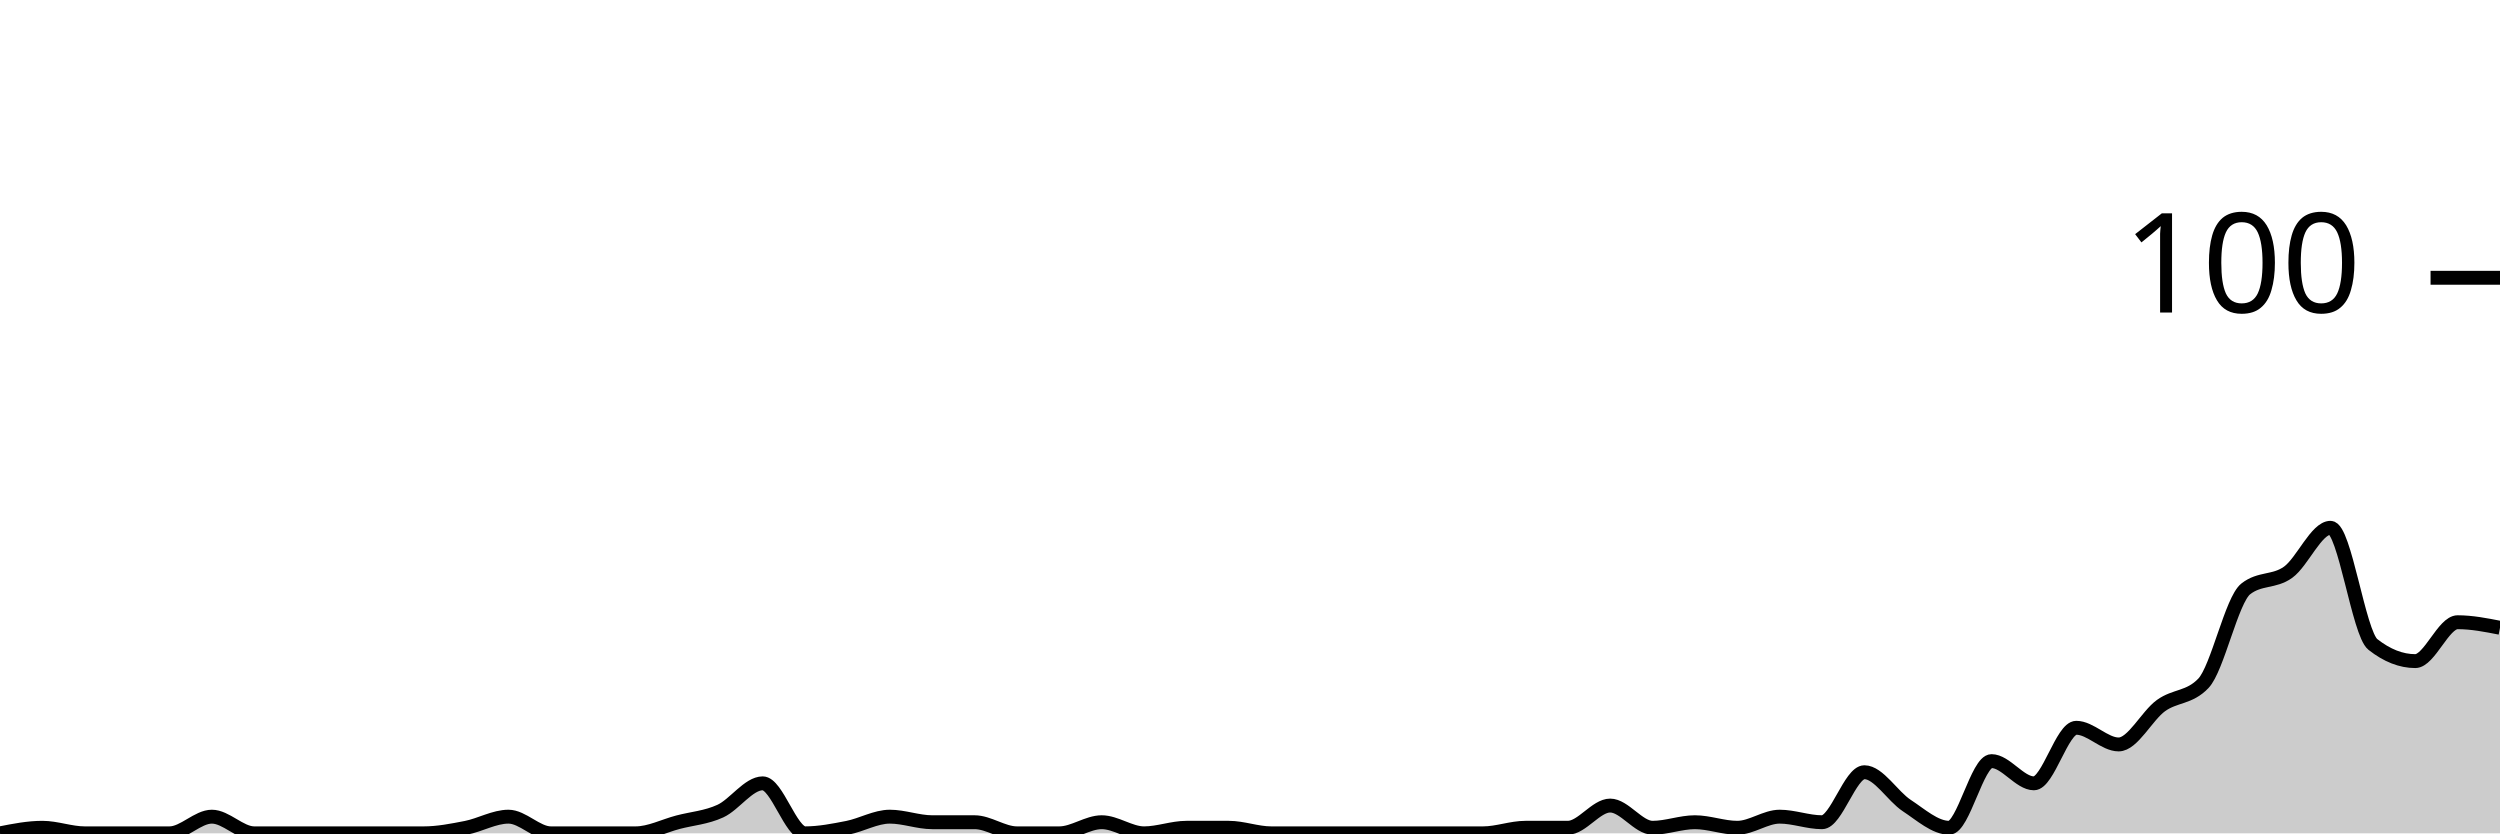
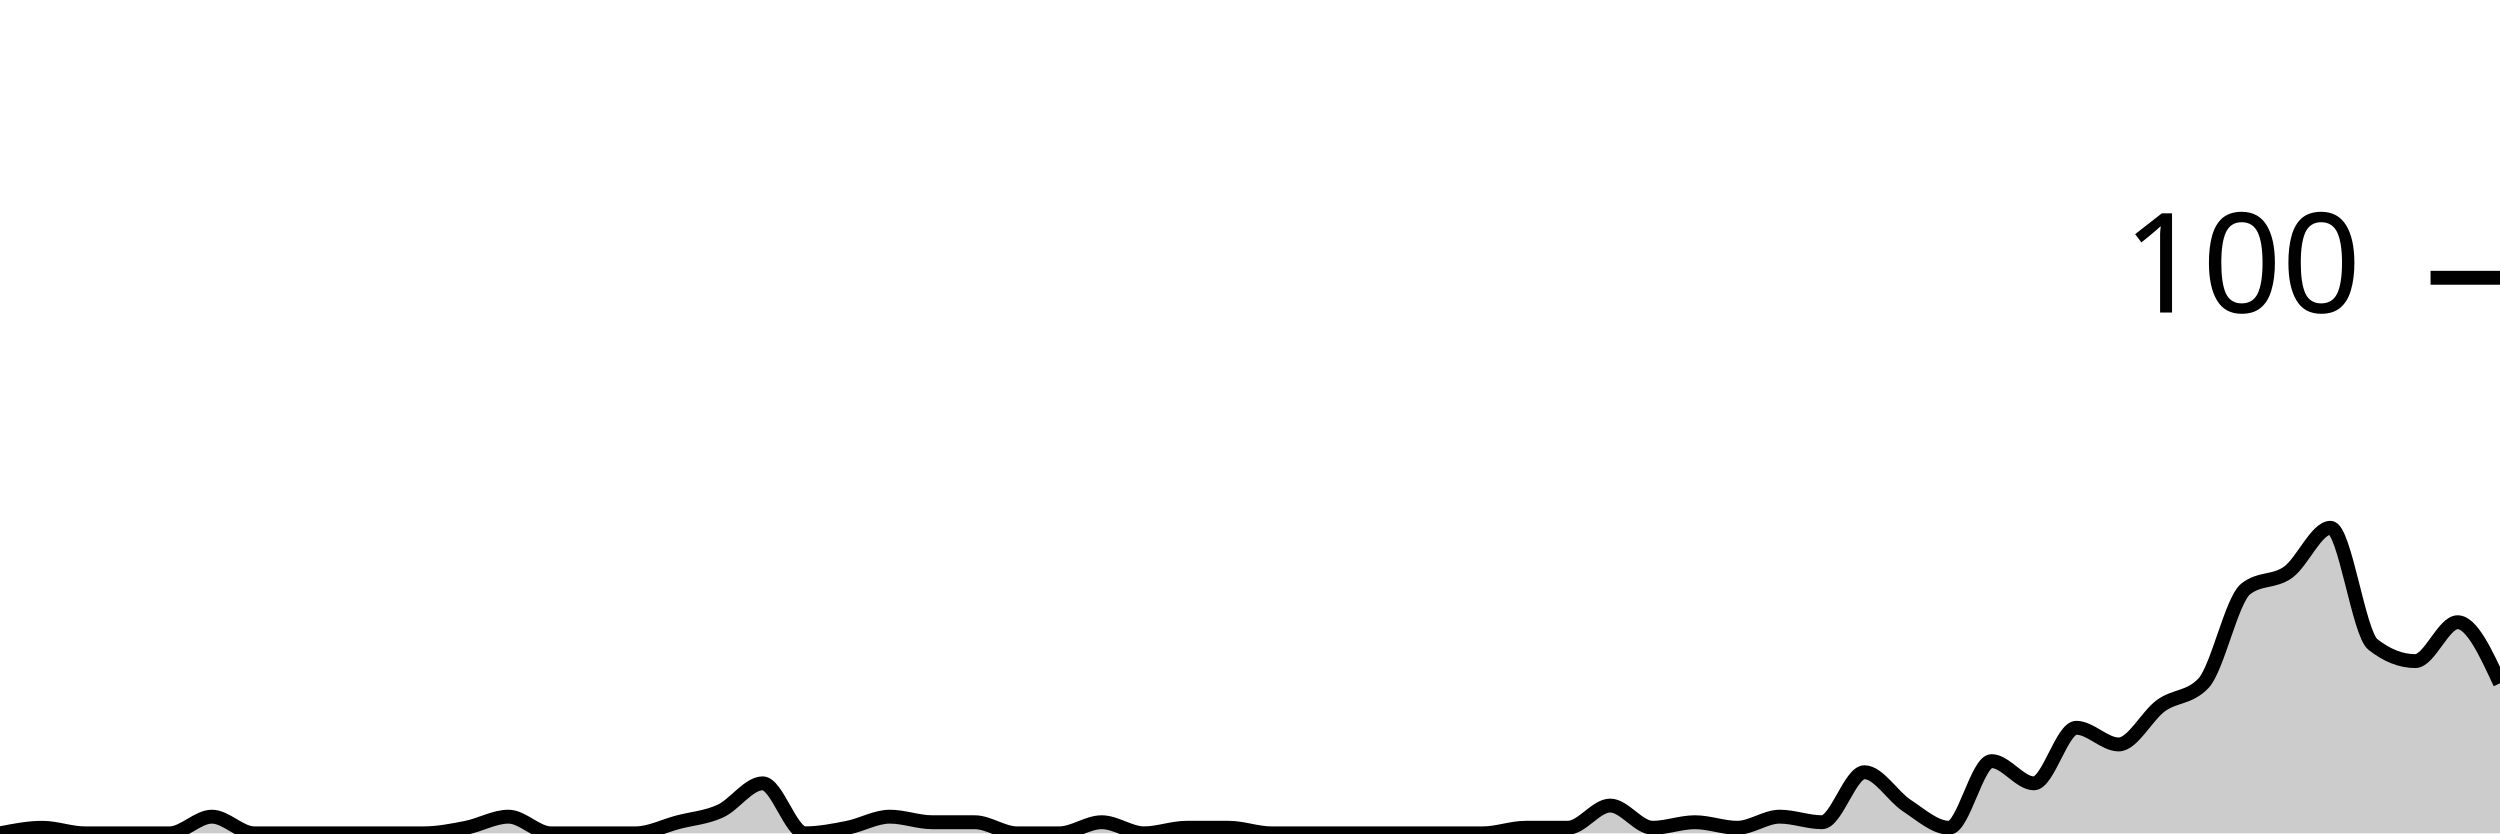
<svg xmlns="http://www.w3.org/2000/svg" viewBox="0 0 180 60">
  <g transform="translate(0,20)">
-     <path class="area" fill="rgba(0, 0, 0, 0.2)" d="M0,40C1.017,39.8,2.034,39.6,3.051,39.6C4.068,39.6,5.085,40,6.102,40C7.119,40,8.136,40,9.153,40C10.169,40,11.186,40,12.203,40C13.22,40,14.237,38.8,15.254,38.8C16.271,38.8,17.288,40,18.305,40C19.322,40,20.339,40,21.356,40C22.373,40,23.39,40,24.407,40C25.424,40,26.441,40,27.458,40C28.475,40,29.492,40,30.508,40C31.525,40,32.542,39.8,33.559,39.6C34.576,39.4,35.593,38.8,36.61,38.8C37.627,38.8,38.644,40,39.661,40C40.678,40,41.695,40,42.712,40C43.729,40,44.746,40,45.763,40C46.78,40,47.797,39.467,48.814,39.2C49.831,38.933,50.847,38.867,51.864,38.4C52.881,37.933,53.898,36.4,54.915,36.4C55.932,36.4,56.949,40,57.966,40C58.983,40,60,39.8,61.017,39.6C62.034,39.4,63.051,38.8,64.068,38.8C65.085,38.8,66.102,39.2,67.119,39.2C68.136,39.2,69.153,39.2,70.169,39.2C71.186,39.2,72.203,40,73.22,40C74.237,40,75.254,40,76.271,40C77.288,40,78.305,39.2,79.322,39.2C80.339,39.2,81.356,40,82.373,40C83.39,40,84.407,39.6,85.424,39.6C86.441,39.6,87.458,39.6,88.475,39.6C89.492,39.6,90.508,40,91.525,40C92.542,40,93.559,40,94.576,40C95.593,40,96.61,40,97.627,40C98.644,40,99.661,40,100.678,40C101.695,40,102.712,40,103.729,40C104.746,40,105.763,40,106.78,40C107.797,40,108.814,39.6,109.831,39.6C110.847,39.6,111.864,39.6,112.881,39.6C113.898,39.6,114.915,38,115.932,38C116.949,38,117.966,39.6,118.983,39.6C120,39.6,121.017,39.2,122.034,39.2C123.051,39.2,124.068,39.6,125.085,39.6C126.102,39.6,127.119,38.8,128.136,38.8C129.153,38.8,130.169,39.2,131.186,39.2C132.203,39.2,133.22,35.6,134.237,35.6C135.254,35.6,136.271,37.333,137.288,38C138.305,38.667,139.322,39.6,140.339,39.6C141.356,39.6,142.373,34.8,143.39,34.8C144.407,34.8,145.424,36.4,146.441,36.4C147.458,36.4,148.475,32.4,149.492,32.4C150.508,32.4,151.525,33.6,152.542,33.6C153.559,33.6,154.576,31.533,155.593,30.8C156.61,30.067,157.627,30.267,158.644,29.2C159.661,28.133,160.678,23.2,161.695,22.4C162.712,21.6,163.729,21.933,164.746,21.2C165.763,20.467,166.78,18,167.797,18C168.814,18,169.831,25.6,170.847,26.4C171.864,27.2,172.881,27.6,173.898,27.6C174.915,27.6,175.932,24.8,176.949,24.8C177.966,24.8,178.983,25,180,25.2L180,40C178.983,40,177.966,40,176.949,40C175.932,40,174.915,40,173.898,40C172.881,40,171.864,40,170.847,40C169.831,40,168.814,40,167.797,40C166.78,40,165.763,40,164.746,40C163.729,40,162.712,40,161.695,40C160.678,40,159.661,40,158.644,40C157.627,40,156.61,40,155.593,40C154.576,40,153.559,40,152.542,40C151.525,40,150.508,40,149.492,40C148.475,40,147.458,40,146.441,40C145.424,40,144.407,40,143.39,40C142.373,40,141.356,40,140.339,40C139.322,40,138.305,40,137.288,40C136.271,40,135.254,40,134.237,40C133.22,40,132.203,40,131.186,40C130.169,40,129.153,40,128.136,40C127.119,40,126.102,40,125.085,40C124.068,40,123.051,40,122.034,40C121.017,40,120,40,118.983,40C117.966,40,116.949,40,115.932,40C114.915,40,113.898,40,112.881,40C111.864,40,110.847,40,109.831,40C108.814,40,107.797,40,106.78,40C105.763,40,104.746,40,103.729,40C102.712,40,101.695,40,100.678,40C99.661,40,98.644,40,97.627,40C96.61,40,95.593,40,94.576,40C93.559,40,92.542,40,91.525,40C90.508,40,89.492,40,88.475,40C87.458,40,86.441,40,85.424,40C84.407,40,83.39,40,82.373,40C81.356,40,80.339,40,79.322,40C78.305,40,77.288,40,76.271,40C75.254,40,74.237,40,73.22,40C72.203,40,71.186,40,70.169,40C69.153,40,68.136,40,67.119,40C66.102,40,65.085,40,64.068,40C63.051,40,62.034,40,61.017,40C60,40,58.983,40,57.966,40C56.949,40,55.932,40,54.915,40C53.898,40,52.881,40,51.864,40C50.847,40,49.831,40,48.814,40C47.797,40,46.78,40,45.763,40C44.746,40,43.729,40,42.712,40C41.695,40,40.678,40,39.661,40C38.644,40,37.627,40,36.61,40C35.593,40,34.576,40,33.559,40C32.542,40,31.525,40,30.508,40C29.492,40,28.475,40,27.458,40C26.441,40,25.424,40,24.407,40C23.39,40,22.373,40,21.356,40C20.339,40,19.322,40,18.305,40C17.288,40,16.271,40,15.254,40C14.237,40,13.22,40,12.203,40C11.186,40,10.169,40,9.153,40C8.136,40,7.119,40,6.102,40C5.085,40,4.068,40,3.051,40C2.034,40,1.017,40,0,40Z" />
-     <path class="line" stroke="black" fill="none" d="M0,40C1.017,39.8,2.034,39.6,3.051,39.6C4.068,39.6,5.085,40,6.102,40C7.119,40,8.136,40,9.153,40C10.169,40,11.186,40,12.203,40C13.22,40,14.237,38.8,15.254,38.8C16.271,38.8,17.288,40,18.305,40C19.322,40,20.339,40,21.356,40C22.373,40,23.39,40,24.407,40C25.424,40,26.441,40,27.458,40C28.475,40,29.492,40,30.508,40C31.525,40,32.542,39.8,33.559,39.6C34.576,39.4,35.593,38.8,36.61,38.8C37.627,38.8,38.644,40,39.661,40C40.678,40,41.695,40,42.712,40C43.729,40,44.746,40,45.763,40C46.78,40,47.797,39.467,48.814,39.2C49.831,38.933,50.847,38.867,51.864,38.4C52.881,37.933,53.898,36.4,54.915,36.4C55.932,36.4,56.949,40,57.966,40C58.983,40,60,39.8,61.017,39.6C62.034,39.4,63.051,38.8,64.068,38.8C65.085,38.8,66.102,39.2,67.119,39.2C68.136,39.2,69.153,39.2,70.169,39.2C71.186,39.2,72.203,40,73.22,40C74.237,40,75.254,40,76.271,40C77.288,40,78.305,39.2,79.322,39.2C80.339,39.2,81.356,40,82.373,40C83.39,40,84.407,39.6,85.424,39.6C86.441,39.6,87.458,39.6,88.475,39.6C89.492,39.6,90.508,40,91.525,40C92.542,40,93.559,40,94.576,40C95.593,40,96.61,40,97.627,40C98.644,40,99.661,40,100.678,40C101.695,40,102.712,40,103.729,40C104.746,40,105.763,40,106.78,40C107.797,40,108.814,39.6,109.831,39.6C110.847,39.6,111.864,39.6,112.881,39.6C113.898,39.6,114.915,38,115.932,38C116.949,38,117.966,39.6,118.983,39.6C120,39.6,121.017,39.2,122.034,39.2C123.051,39.2,124.068,39.6,125.085,39.6C126.102,39.6,127.119,38.8,128.136,38.8C129.153,38.8,130.169,39.2,131.186,39.2C132.203,39.2,133.22,35.6,134.237,35.6C135.254,35.6,136.271,37.333,137.288,38C138.305,38.667,139.322,39.6,140.339,39.6C141.356,39.6,142.373,34.8,143.39,34.8C144.407,34.8,145.424,36.4,146.441,36.4C147.458,36.4,148.475,32.4,149.492,32.4C150.508,32.4,151.525,33.6,152.542,33.6C153.559,33.6,154.576,31.533,155.593,30.8C156.61,30.067,157.627,30.267,158.644,29.2C159.661,28.133,160.678,23.2,161.695,22.4C162.712,21.6,163.729,21.933,164.746,21.2C165.763,20.467,166.78,18,167.797,18C168.814,18,169.831,25.6,170.847,26.4C171.864,27.2,172.881,27.6,173.898,27.6C174.915,27.6,175.932,24.8,176.949,24.8C177.966,24.8,178.983,25,180,25.2" />
+     <path class="area" fill="rgba(0, 0, 0, 0.2)" d="M0,40C1.017,39.8,2.034,39.6,3.051,39.6C4.068,39.6,5.085,40,6.102,40C7.119,40,8.136,40,9.153,40C10.169,40,11.186,40,12.203,40C13.22,40,14.237,38.8,15.254,38.8C16.271,38.8,17.288,40,18.305,40C19.322,40,20.339,40,21.356,40C22.373,40,23.39,40,24.407,40C25.424,40,26.441,40,27.458,40C28.475,40,29.492,40,30.508,40C31.525,40,32.542,39.8,33.559,39.6C34.576,39.4,35.593,38.8,36.61,38.8C37.627,38.8,38.644,40,39.661,40C40.678,40,41.695,40,42.712,40C43.729,40,44.746,40,45.763,40C46.78,40,47.797,39.467,48.814,39.2C49.831,38.933,50.847,38.867,51.864,38.4C52.881,37.933,53.898,36.4,54.915,36.4C55.932,36.4,56.949,40,57.966,40C58.983,40,60,39.8,61.017,39.6C62.034,39.4,63.051,38.8,64.068,38.8C65.085,38.8,66.102,39.2,67.119,39.2C68.136,39.2,69.153,39.2,70.169,39.2C71.186,39.2,72.203,40,73.22,40C74.237,40,75.254,40,76.271,40C77.288,40,78.305,39.2,79.322,39.2C80.339,39.2,81.356,40,82.373,40C83.39,40,84.407,39.6,85.424,39.6C86.441,39.6,87.458,39.6,88.475,39.6C89.492,39.6,90.508,40,91.525,40C92.542,40,93.559,40,94.576,40C95.593,40,96.61,40,97.627,40C98.644,40,99.661,40,100.678,40C101.695,40,102.712,40,103.729,40C104.746,40,105.763,40,106.78,40C107.797,40,108.814,39.6,109.831,39.6C110.847,39.6,111.864,39.6,112.881,39.6C113.898,39.6,114.915,38,115.932,38C116.949,38,117.966,39.6,118.983,39.6C120,39.6,121.017,39.2,122.034,39.2C123.051,39.2,124.068,39.6,125.085,39.6C126.102,39.6,127.119,38.8,128.136,38.8C129.153,38.8,130.169,39.2,131.186,39.2C132.203,39.2,133.22,35.6,134.237,35.6C135.254,35.6,136.271,37.333,137.288,38C138.305,38.667,139.322,39.6,140.339,39.6C141.356,39.6,142.373,34.8,143.39,34.8C144.407,34.8,145.424,36.4,146.441,36.4C147.458,36.4,148.475,32.4,149.492,32.4C150.508,32.4,151.525,33.6,152.542,33.6C153.559,33.6,154.576,31.533,155.593,30.8C156.61,30.067,157.627,30.267,158.644,29.2C159.661,28.133,160.678,23.2,161.695,22.4C162.712,21.6,163.729,21.933,164.746,21.2C165.763,20.467,166.78,18,167.797,18C168.814,18,169.831,25.6,170.847,26.4C171.864,27.2,172.881,27.6,173.898,27.6C174.915,27.6,175.932,24.8,176.949,24.8C177.966,24.8,178.983,27,180,29.2L180,40C178.983,40,177.966,40,176.949,40C175.932,40,174.915,40,173.898,40C172.881,40,171.864,40,170.847,40C169.831,40,168.814,40,167.797,40C166.78,40,165.763,40,164.746,40C163.729,40,162.712,40,161.695,40C160.678,40,159.661,40,158.644,40C157.627,40,156.61,40,155.593,40C154.576,40,153.559,40,152.542,40C151.525,40,150.508,40,149.492,40C148.475,40,147.458,40,146.441,40C145.424,40,144.407,40,143.39,40C142.373,40,141.356,40,140.339,40C139.322,40,138.305,40,137.288,40C136.271,40,135.254,40,134.237,40C133.22,40,132.203,40,131.186,40C130.169,40,129.153,40,128.136,40C127.119,40,126.102,40,125.085,40C124.068,40,123.051,40,122.034,40C121.017,40,120,40,118.983,40C117.966,40,116.949,40,115.932,40C114.915,40,113.898,40,112.881,40C111.864,40,110.847,40,109.831,40C108.814,40,107.797,40,106.78,40C105.763,40,104.746,40,103.729,40C102.712,40,101.695,40,100.678,40C99.661,40,98.644,40,97.627,40C96.61,40,95.593,40,94.576,40C93.559,40,92.542,40,91.525,40C90.508,40,89.492,40,88.475,40C87.458,40,86.441,40,85.424,40C84.407,40,83.39,40,82.373,40C81.356,40,80.339,40,79.322,40C78.305,40,77.288,40,76.271,40C75.254,40,74.237,40,73.22,40C72.203,40,71.186,40,70.169,40C69.153,40,68.136,40,67.119,40C66.102,40,65.085,40,64.068,40C63.051,40,62.034,40,61.017,40C60,40,58.983,40,57.966,40C56.949,40,55.932,40,54.915,40C53.898,40,52.881,40,51.864,40C50.847,40,49.831,40,48.814,40C47.797,40,46.78,40,45.763,40C44.746,40,43.729,40,42.712,40C41.695,40,40.678,40,39.661,40C38.644,40,37.627,40,36.61,40C35.593,40,34.576,40,33.559,40C32.542,40,31.525,40,30.508,40C29.492,40,28.475,40,27.458,40C26.441,40,25.424,40,24.407,40C23.39,40,22.373,40,21.356,40C20.339,40,19.322,40,18.305,40C17.288,40,16.271,40,15.254,40C14.237,40,13.22,40,12.203,40C11.186,40,10.169,40,9.153,40C8.136,40,7.119,40,6.102,40C5.085,40,4.068,40,3.051,40C2.034,40,1.017,40,0,40Z" />
+     <path class="line" stroke="black" fill="none" d="M0,40C1.017,39.8,2.034,39.6,3.051,39.6C4.068,39.6,5.085,40,6.102,40C7.119,40,8.136,40,9.153,40C10.169,40,11.186,40,12.203,40C13.22,40,14.237,38.8,15.254,38.8C16.271,38.8,17.288,40,18.305,40C19.322,40,20.339,40,21.356,40C22.373,40,23.39,40,24.407,40C25.424,40,26.441,40,27.458,40C28.475,40,29.492,40,30.508,40C31.525,40,32.542,39.8,33.559,39.6C34.576,39.4,35.593,38.8,36.61,38.8C37.627,38.8,38.644,40,39.661,40C40.678,40,41.695,40,42.712,40C43.729,40,44.746,40,45.763,40C46.78,40,47.797,39.467,48.814,39.2C49.831,38.933,50.847,38.867,51.864,38.4C52.881,37.933,53.898,36.4,54.915,36.4C55.932,36.4,56.949,40,57.966,40C58.983,40,60,39.8,61.017,39.6C62.034,39.4,63.051,38.8,64.068,38.8C65.085,38.8,66.102,39.2,67.119,39.2C68.136,39.2,69.153,39.2,70.169,39.2C71.186,39.2,72.203,40,73.22,40C74.237,40,75.254,40,76.271,40C77.288,40,78.305,39.2,79.322,39.2C80.339,39.2,81.356,40,82.373,40C83.39,40,84.407,39.6,85.424,39.6C86.441,39.6,87.458,39.6,88.475,39.6C89.492,39.6,90.508,40,91.525,40C92.542,40,93.559,40,94.576,40C95.593,40,96.61,40,97.627,40C98.644,40,99.661,40,100.678,40C101.695,40,102.712,40,103.729,40C104.746,40,105.763,40,106.78,40C107.797,40,108.814,39.6,109.831,39.6C110.847,39.6,111.864,39.6,112.881,39.6C113.898,39.6,114.915,38,115.932,38C116.949,38,117.966,39.6,118.983,39.6C120,39.6,121.017,39.2,122.034,39.2C123.051,39.2,124.068,39.6,125.085,39.6C126.102,39.6,127.119,38.8,128.136,38.8C129.153,38.8,130.169,39.2,131.186,39.2C132.203,39.2,133.22,35.6,134.237,35.6C135.254,35.6,136.271,37.333,137.288,38C138.305,38.667,139.322,39.6,140.339,39.6C141.356,39.6,142.373,34.8,143.39,34.8C144.407,34.8,145.424,36.4,146.441,36.4C147.458,36.4,148.475,32.4,149.492,32.4C150.508,32.4,151.525,33.6,152.542,33.6C153.559,33.6,154.576,31.533,155.593,30.8C156.61,30.067,157.627,30.267,158.644,29.2C159.661,28.133,160.678,23.2,161.695,22.4C162.712,21.6,163.729,21.933,164.746,21.2C165.763,20.467,166.78,18,167.797,18C168.814,18,169.831,25.6,170.847,26.4C171.864,27.2,172.881,27.6,173.898,27.6C174.915,27.6,175.932,24.8,176.949,24.8C177.966,24.8,178.983,27,180,29.2" />
    <path class="axis-ceiling" stroke-width="1" stroke="black" fill="none" d="M175,0L180,0" />
    <text class="axis-ceiling-label" font-family="sans-serif" text-anchor="end" font-size="10px" x="170" y="2.5">100</text>
  </g>
</svg>
